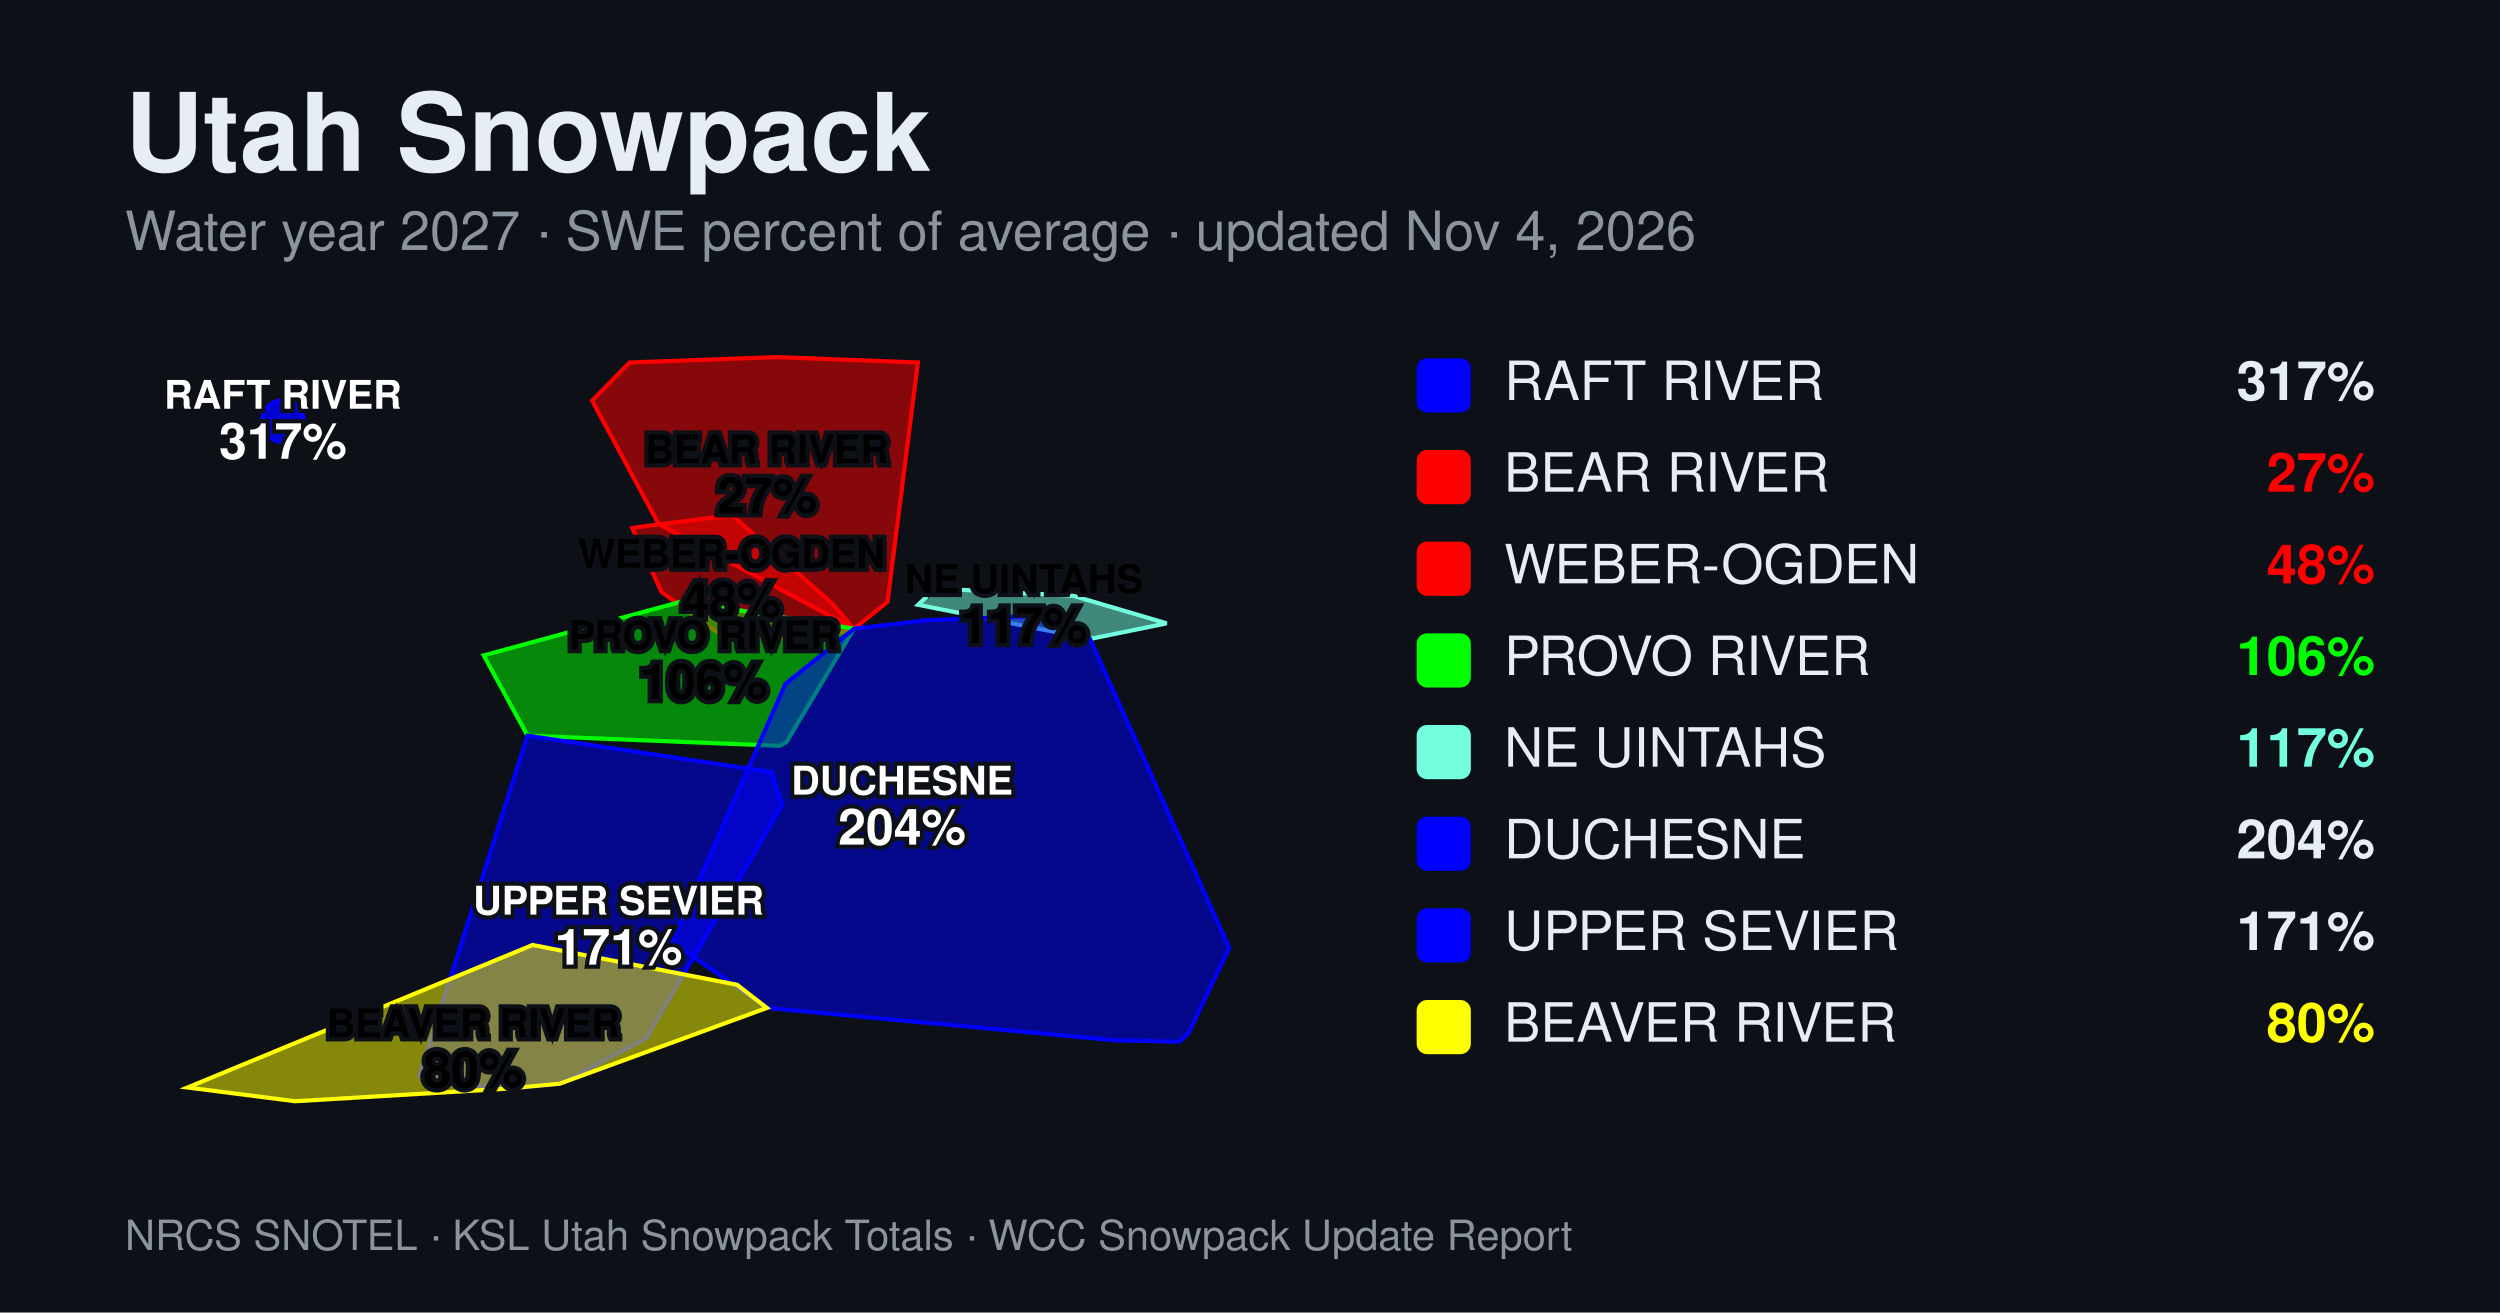
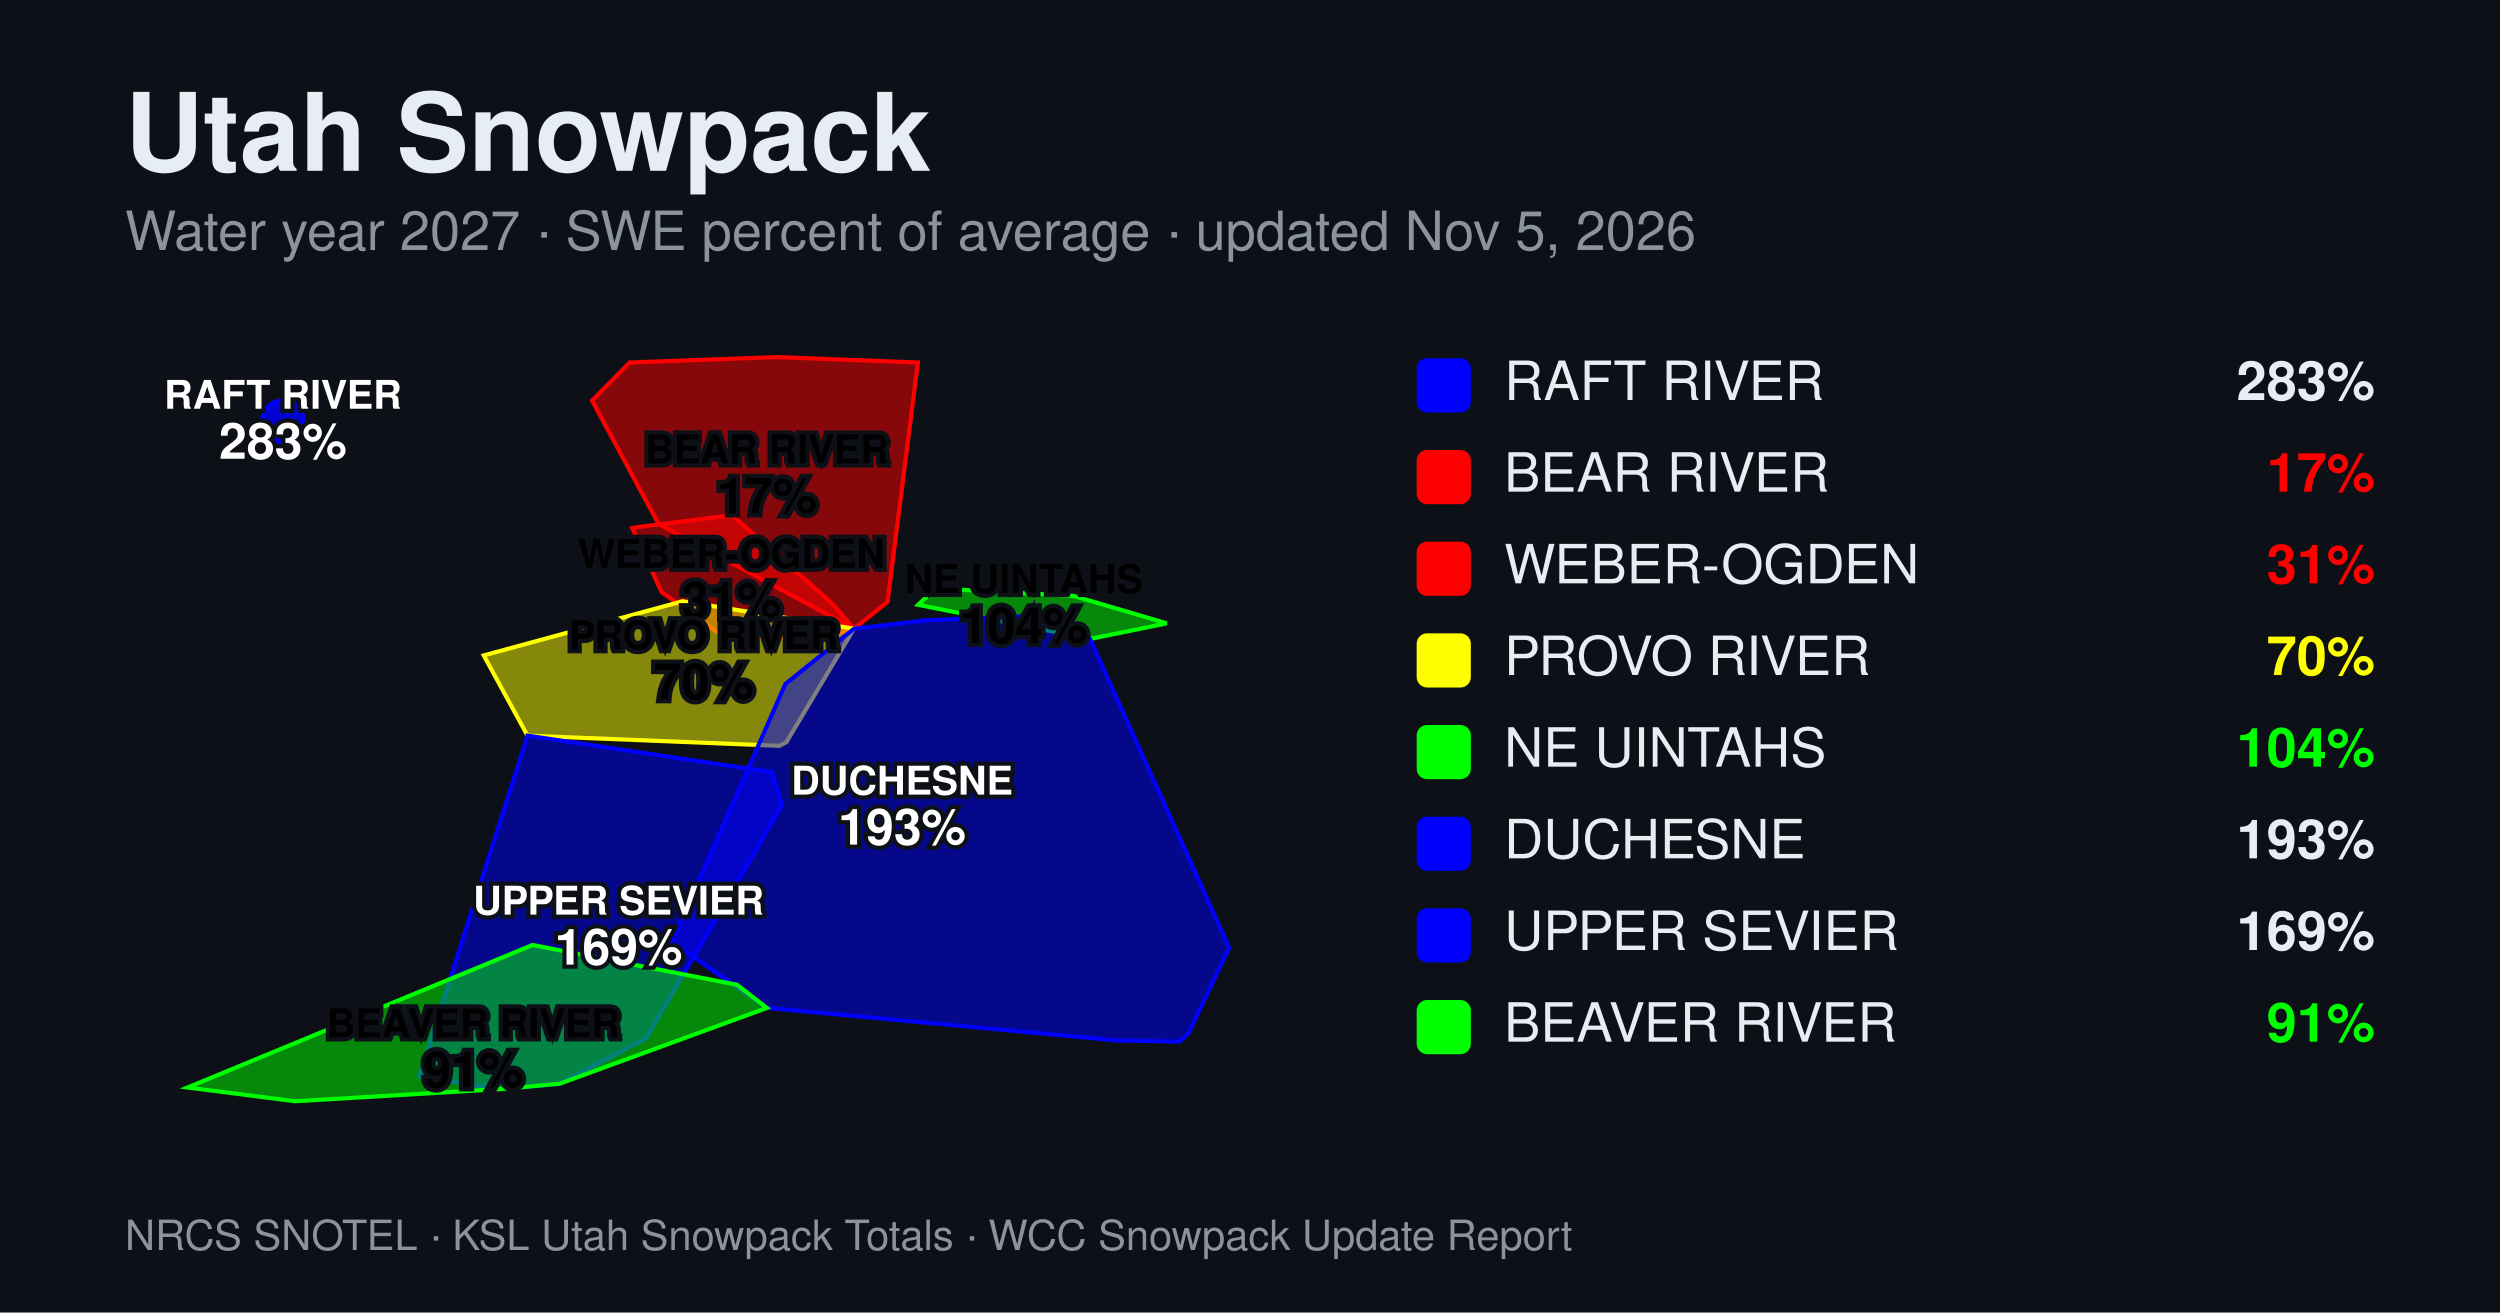
<svg xmlns="http://www.w3.org/2000/svg" width="1200" height="630" viewBox="0 0 1200 630" font-family="Helvetica, Arial, sans-serif">
  <rect width="1200" height="630" fill="#0d1117" />
  <text x="60" y="82" font-size="52" font-weight="700" fill="#e6edf3">Utah Snowpack</text>
-   <text x="60" y="120" font-size="26" fill="#8b949e">Water year 2027 · SWE percent of average · updated Nov 4, 2026</text>
+   <text x="60" y="120" font-size="26" fill="#8b949e">Water year 2027 · SWE percent of average · updated Nov 5, 2026</text>
  <g>
    <circle cx="135.8" cy="202.2" r="10" fill="#0000ff" fill-opacity="0.8" stroke="#0000ff" stroke-width="2" />
    <path d="M284.2,192.3L316.1,251.5L409.9,301.8L426.0,288.9L440.6,174.0L372.6,171.4L302.2,174.0Z" fill="#ff0000" fill-opacity="0.5" stroke="#ff0000" stroke-width="2" />
    <path d="M303.5,253.5L317.5,284.1L339.6,300.2L347.4,305.6L394.0,306.4L409.9,301.8L399.3,289.6L397.0,287.5L351.3,247.3L306.0,253.0Z" fill="#ff0000" fill-opacity="0.5" stroke="#ff0000" stroke-width="2" />
-     <path d="M232.2,314.6L253.2,353.1L374.1,358.0L377.5,356.2L409.9,301.8L327.6,288.6Z" fill="#00ff00" fill-opacity="0.5" stroke="#00ff00" stroke-width="2" />
-     <path d="M440.7,290.3L523.2,306.7L560.0,299.2L515.2,286.0L459.5,283.0L449.0,282.4Z" fill="#73ffdf" fill-opacity="0.5" stroke="#73ffdf" stroke-width="2" />
+     <path d="M232.2,314.6L253.2,353.1L374.1,358.0L377.5,356.2L409.9,301.8L327.6,288.6Z" fill="#ffff00" fill-opacity="0.5" stroke="#ffff00" stroke-width="2" />
+     <path d="M440.7,290.3L523.2,306.7L560.0,299.2L515.2,286.0L459.5,283.0L449.0,282.4Z" fill="#00ff00" fill-opacity="0.5" stroke="#00ff00" stroke-width="2" />
    <path d="M322.5,452.2L368.1,483.8L535.7,499.4L566.1,500.0L570.4,496.1L590.0,454.9L523.2,306.7L510.2,295.1L444.9,297.7L409.9,301.8L377.0,328.3Z" fill="#0000ff" fill-opacity="0.5" stroke="#0000ff" stroke-width="2" />
    <path d="M201.2,516.5L236.0,522.4L242.6,522.6L268.6,520.2L310.2,498.4L375.3,386.6L370.4,370.6L253.2,353.1Z" fill="#0000ff" fill-opacity="0.5" stroke="#0000ff" stroke-width="2" />
-     <path d="M90.0,522.0L141.6,528.6L242.6,522.6L268.6,520.2L368.1,483.8L353.8,472.7L255.6,453.6Z" fill="#ffff00" fill-opacity="0.5" stroke="#ffff00" stroke-width="2" />
+     <path d="M90.0,522.0L141.6,528.6L242.6,522.6L268.6,520.2L368.1,483.8L353.8,472.7L255.6,453.6Z" fill="#00ff00" fill-opacity="0.5" stroke="#00ff00" stroke-width="2" />
    <text x="135.8" y="196.2" text-anchor="middle" font-size="19" font-weight="600" fill="#ffffff" stroke="#0d1117" stroke-width="4" paint-order="stroke">RAFT RIVER</text>
-     <text x="135.8" y="220.2" text-anchor="middle" font-size="24" font-weight="700" fill="#ffffff" stroke="#0d1117" stroke-width="4" paint-order="stroke">317%</text>
+     <text x="135.8" y="220.2" text-anchor="middle" font-size="24" font-weight="700" fill="#ffffff" stroke="#0d1117" stroke-width="4" paint-order="stroke">283%</text>
    <text x="368.2" y="222.4" text-anchor="middle" font-size="19" font-weight="600" fill="#000000" stroke="#0d1117" stroke-width="4" paint-order="stroke">BEAR RIVER</text>
-     <text x="368.2" y="246.4" text-anchor="middle" font-size="24" font-weight="700" fill="#000000" stroke="#0d1117" stroke-width="4" paint-order="stroke">27%</text>
+     <text x="368.2" y="246.4" text-anchor="middle" font-size="24" font-weight="700" fill="#000000" stroke="#0d1117" stroke-width="4" paint-order="stroke">17%</text>
    <text x="351.1" y="272.5" text-anchor="middle" font-size="19" font-weight="600" fill="#000000" stroke="#0d1117" stroke-width="4" paint-order="stroke">WEBER-OGDEN</text>
-     <text x="351.1" y="296.5" text-anchor="middle" font-size="24" font-weight="700" fill="#000000" stroke="#0d1117" stroke-width="4" paint-order="stroke">48%</text>
+     <text x="351.1" y="296.5" text-anchor="middle" font-size="24" font-weight="700" fill="#000000" stroke="#0d1117" stroke-width="4" paint-order="stroke">31%</text>
    <text x="337.8" y="311.6" text-anchor="middle" font-size="19" font-weight="600" fill="#000000" stroke="#0d1117" stroke-width="4" paint-order="stroke">PROVO RIVER</text>
-     <text x="337.8" y="335.6" text-anchor="middle" font-size="24" font-weight="700" fill="#000000" stroke="#0d1117" stroke-width="4" paint-order="stroke">106%</text>
+     <text x="337.8" y="335.6" text-anchor="middle" font-size="24" font-weight="700" fill="#000000" stroke="#0d1117" stroke-width="4" paint-order="stroke">70%</text>
    <text x="491.4" y="284.6" text-anchor="middle" font-size="19" font-weight="600" fill="#000000" stroke="#0d1117" stroke-width="4" paint-order="stroke">NE UINTAHS</text>
-     <text x="491.4" y="308.6" text-anchor="middle" font-size="24" font-weight="700" fill="#000000" stroke="#0d1117" stroke-width="4" paint-order="stroke">117%</text>
+     <text x="491.4" y="308.6" text-anchor="middle" font-size="24" font-weight="700" fill="#000000" stroke="#0d1117" stroke-width="4" paint-order="stroke">104%</text>
    <text x="433.0" y="381.4" text-anchor="middle" font-size="19" font-weight="600" fill="#ffffff" stroke="#0d1117" stroke-width="4" paint-order="stroke">DUCHESNE</text>
-     <text x="433.0" y="405.4" text-anchor="middle" font-size="24" font-weight="700" fill="#ffffff" stroke="#0d1117" stroke-width="4" paint-order="stroke">204%</text>
+     <text x="433.0" y="405.4" text-anchor="middle" font-size="24" font-weight="700" fill="#ffffff" stroke="#0d1117" stroke-width="4" paint-order="stroke">193%</text>
    <text x="296.9" y="439.0" text-anchor="middle" font-size="19" font-weight="600" fill="#ffffff" stroke="#0d1117" stroke-width="4" paint-order="stroke">UPPER SEVIER</text>
-     <text x="296.9" y="463.0" text-anchor="middle" font-size="24" font-weight="700" fill="#ffffff" stroke="#0d1117" stroke-width="4" paint-order="stroke">171%</text>
+     <text x="296.9" y="463.0" text-anchor="middle" font-size="24" font-weight="700" fill="#ffffff" stroke="#0d1117" stroke-width="4" paint-order="stroke">169%</text>
    <text x="227.2" y="497.9" text-anchor="middle" font-size="19" font-weight="600" fill="#000000" stroke="#0d1117" stroke-width="4" paint-order="stroke">BEAVER RIVER</text>
-     <text x="227.2" y="521.9" text-anchor="middle" font-size="24" font-weight="700" fill="#000000" stroke="#0d1117" stroke-width="4" paint-order="stroke">80%</text>
+     <text x="227.2" y="521.9" text-anchor="middle" font-size="24" font-weight="700" fill="#000000" stroke="#0d1117" stroke-width="4" paint-order="stroke">91%</text>
  </g>
  <g>
    <rect x="680" y="172" width="26" height="26" rx="5" fill="#0000ff" />
    <text x="722" y="192" font-size="26" fill="#e6edf3">RAFT RIVER</text>
-     <text x="1140" y="192" font-size="26" font-weight="700" fill="#e6edf3" text-anchor="end">317%</text>
+     <text x="1140" y="192" font-size="26" font-weight="700" fill="#e6edf3" text-anchor="end">283%</text>
    <rect x="680" y="216" width="26" height="26" rx="5" fill="#ff0000" />
    <text x="722" y="236" font-size="26" fill="#e6edf3">BEAR RIVER</text>
-     <text x="1140" y="236" font-size="26" font-weight="700" fill="#ff0000" text-anchor="end">27%</text>
+     <text x="1140" y="236" font-size="26" font-weight="700" fill="#ff0000" text-anchor="end">17%</text>
    <rect x="680" y="260" width="26" height="26" rx="5" fill="#ff0000" />
    <text x="722" y="280" font-size="26" fill="#e6edf3">WEBER-OGDEN</text>
-     <text x="1140" y="280" font-size="26" font-weight="700" fill="#ff0000" text-anchor="end">48%</text>
-     <rect x="680" y="304" width="26" height="26" rx="5" fill="#00ff00" />
+     <text x="1140" y="280" font-size="26" font-weight="700" fill="#ff0000" text-anchor="end">31%</text>
+     <rect x="680" y="304" width="26" height="26" rx="5" fill="#ffff00" />
    <text x="722" y="324" font-size="26" fill="#e6edf3">PROVO RIVER</text>
-     <text x="1140" y="324" font-size="26" font-weight="700" fill="#00ff00" text-anchor="end">106%</text>
-     <rect x="680" y="348" width="26" height="26" rx="5" fill="#73ffdf" />
+     <text x="1140" y="324" font-size="26" font-weight="700" fill="#ffff00" text-anchor="end">70%</text>
+     <rect x="680" y="348" width="26" height="26" rx="5" fill="#00ff00" />
    <text x="722" y="368" font-size="26" fill="#e6edf3">NE UINTAHS</text>
-     <text x="1140" y="368" font-size="26" font-weight="700" fill="#73ffdf" text-anchor="end">117%</text>
+     <text x="1140" y="368" font-size="26" font-weight="700" fill="#00ff00" text-anchor="end">104%</text>
    <rect x="680" y="392" width="26" height="26" rx="5" fill="#0000ff" />
    <text x="722" y="412" font-size="26" fill="#e6edf3">DUCHESNE</text>
-     <text x="1140" y="412" font-size="26" font-weight="700" fill="#e6edf3" text-anchor="end">204%</text>
+     <text x="1140" y="412" font-size="26" font-weight="700" fill="#e6edf3" text-anchor="end">193%</text>
    <rect x="680" y="436" width="26" height="26" rx="5" fill="#0000ff" />
    <text x="722" y="456" font-size="26" fill="#e6edf3">UPPER SEVIER</text>
-     <text x="1140" y="456" font-size="26" font-weight="700" fill="#e6edf3" text-anchor="end">171%</text>
-     <rect x="680" y="480" width="26" height="26" rx="5" fill="#ffff00" />
+     <text x="1140" y="456" font-size="26" font-weight="700" fill="#e6edf3" text-anchor="end">169%</text>
+     <rect x="680" y="480" width="26" height="26" rx="5" fill="#00ff00" />
    <text x="722" y="500" font-size="26" fill="#e6edf3">BEAVER RIVER</text>
-     <text x="1140" y="500" font-size="26" font-weight="700" fill="#ffff00" text-anchor="end">80%</text>
+     <text x="1140" y="500" font-size="26" font-weight="700" fill="#00ff00" text-anchor="end">91%</text>
  </g>
  <text x="60" y="600" font-size="20" fill="#8b949e">NRCS SNOTEL · KSL Utah Snowpack Totals · WCC Snowpack Update Report</text>
</svg>
